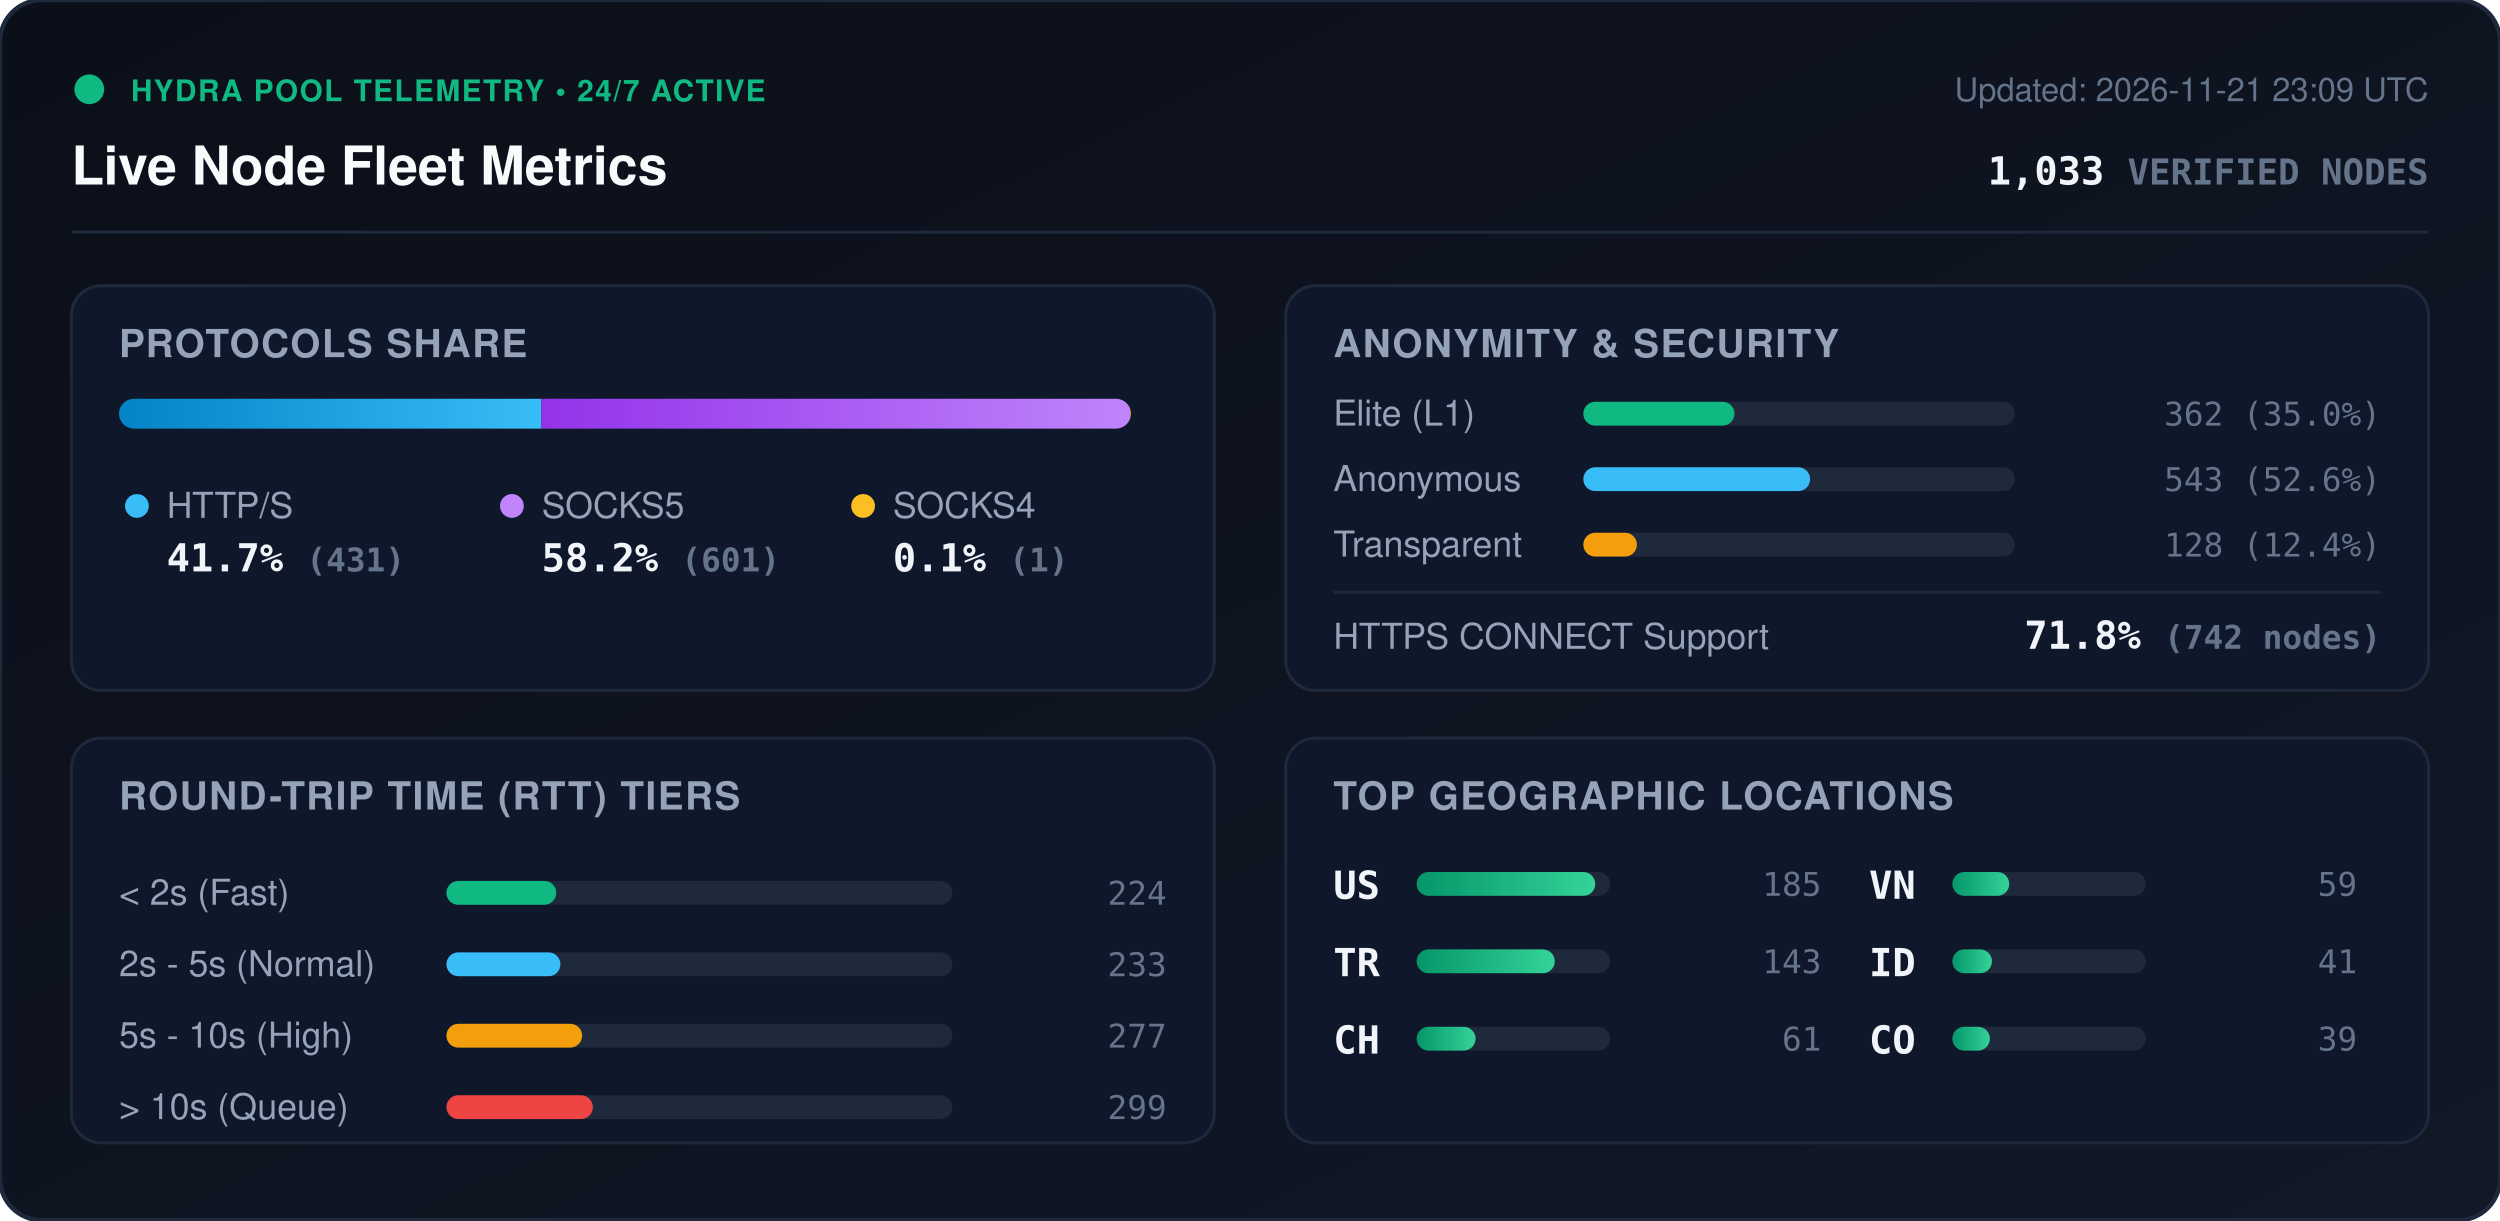
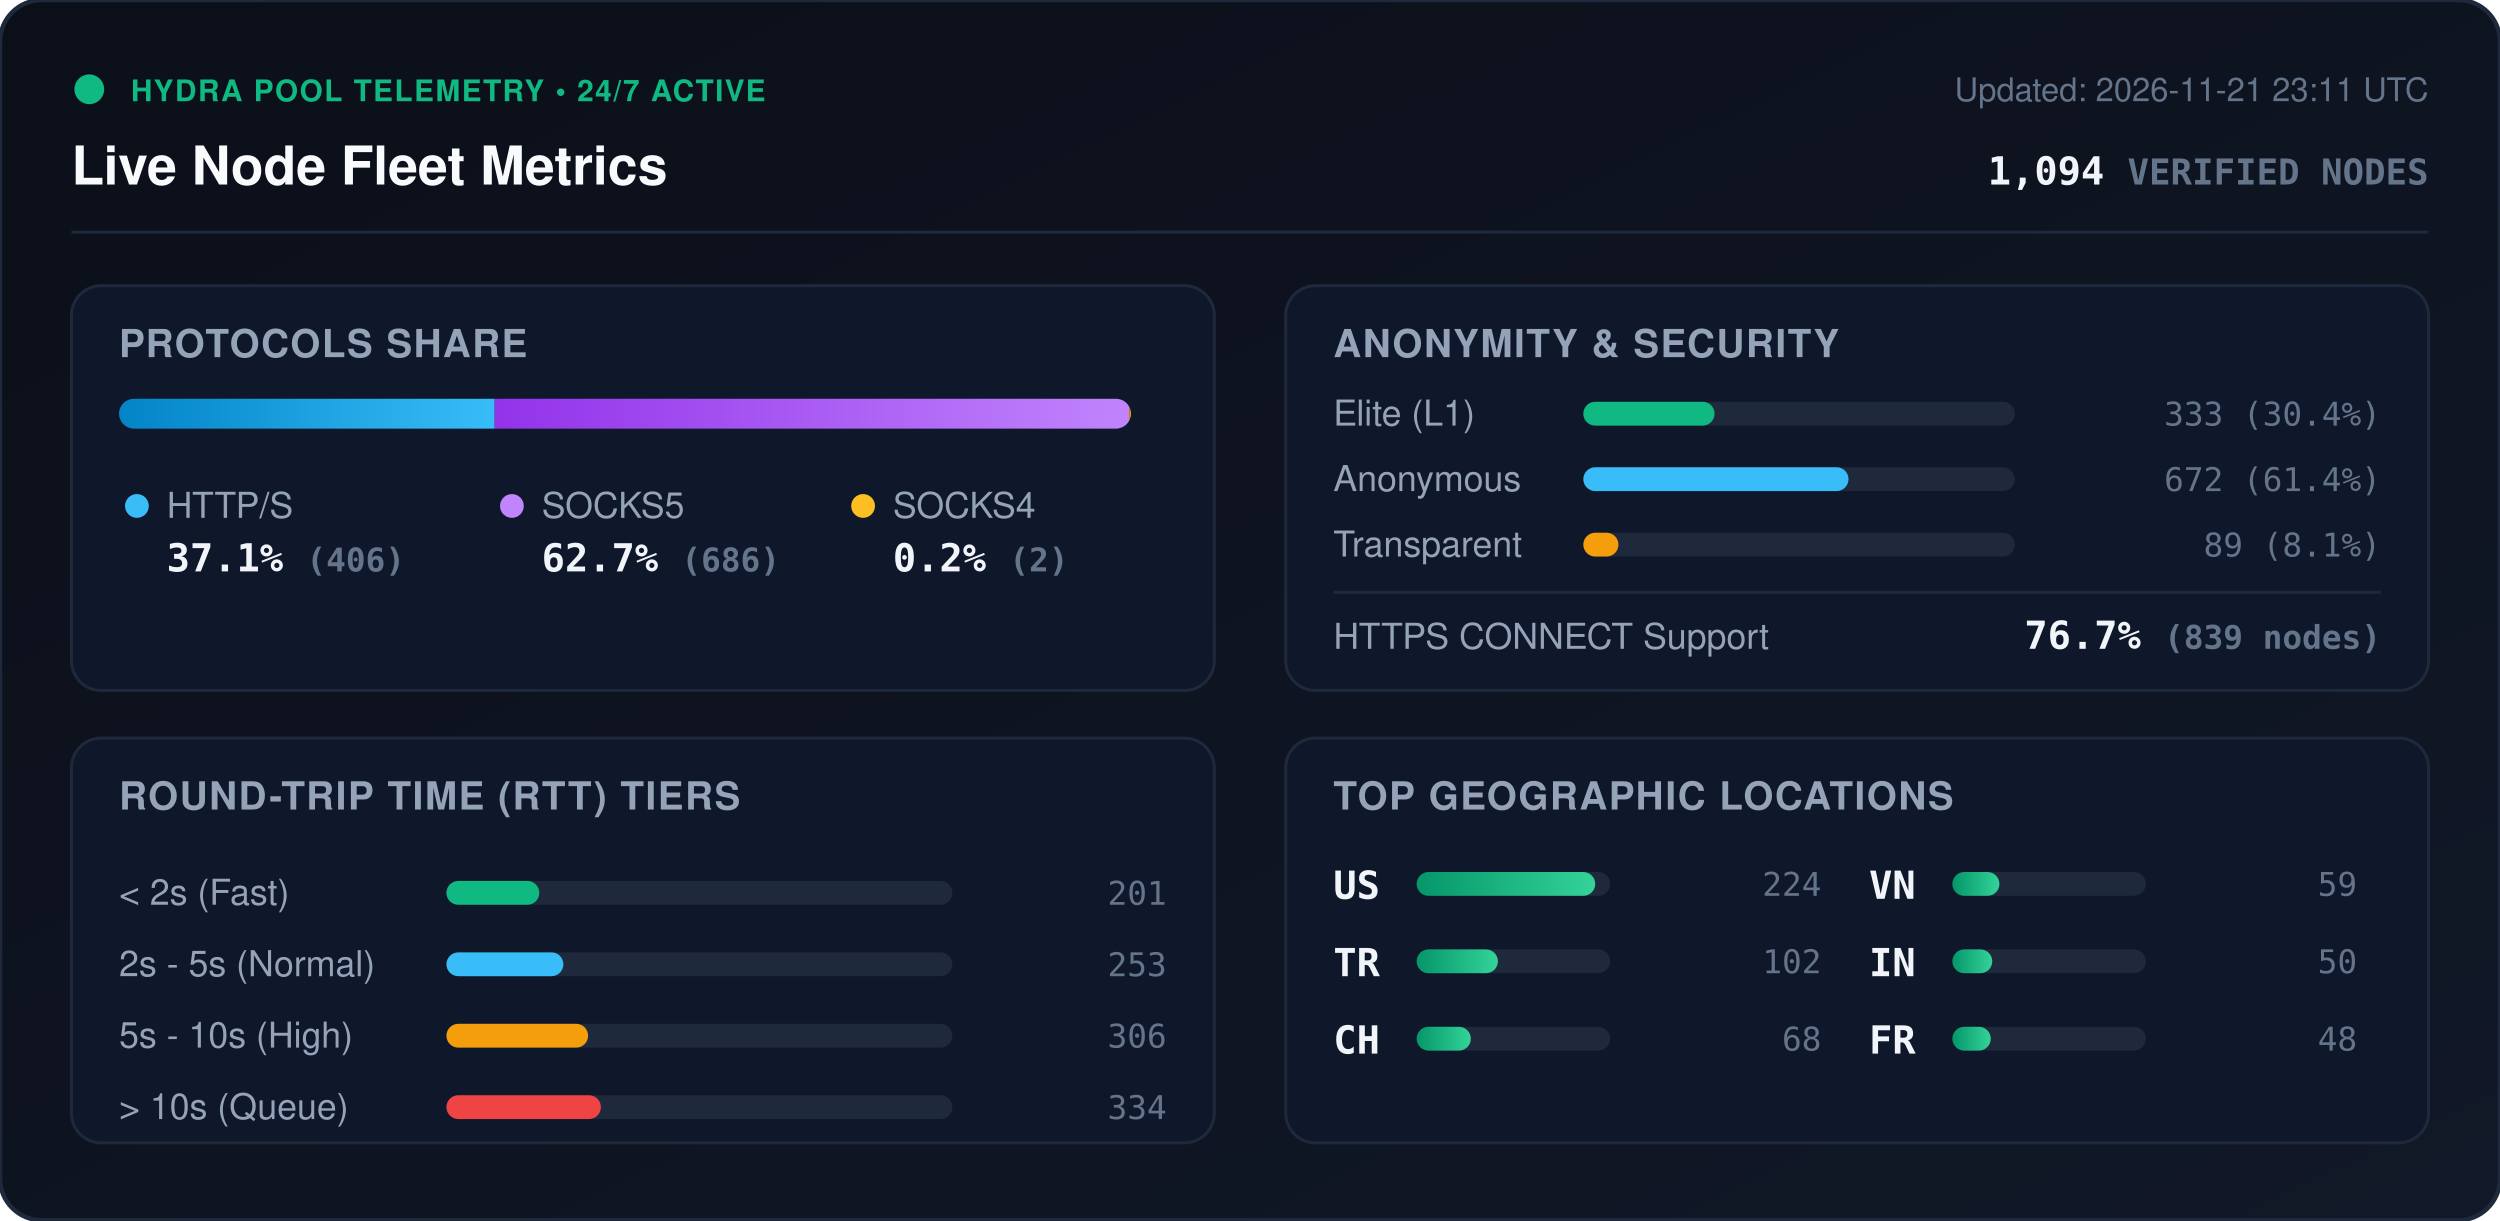
<svg xmlns="http://www.w3.org/2000/svg" viewBox="0 0 840 410" width="840" height="410" style="max-width: 100%; height: auto;">
  <defs>
    <linearGradient id="bg" x1="0%" y1="0%" x2="100%" y2="100%">
      <stop offset="0%" stop-color="#0b0f19" />
      <stop offset="100%" stop-color="#111827" />
    </linearGradient>
    <linearGradient id="bar-http" x1="0%" y1="0%" x2="100%" y2="0%">
      <stop offset="0%" stop-color="#0284c7" />
      <stop offset="100%" stop-color="#38bdf8" />
    </linearGradient>
    <linearGradient id="bar-socks5" x1="0%" y1="0%" x2="100%" y2="0%">
      <stop offset="0%" stop-color="#9333ea" />
      <stop offset="100%" stop-color="#c084fc" />
    </linearGradient>
    <linearGradient id="bar-socks4" x1="0%" y1="0%" x2="100%" y2="0%">
      <stop offset="0%" stop-color="#d97706" />
      <stop offset="100%" stop-color="#fbbf24" />
    </linearGradient>
    <linearGradient id="bar-green" x1="0%" y1="0%" x2="100%" y2="0%">
      <stop offset="0%" stop-color="#059669" />
      <stop offset="100%" stop-color="#34d399" />
    </linearGradient>
    <clipPath id="prog-track-clip">
      <rect width="340.0" height="10" rx="5" />
    </clipPath>
    <style>
      .title { font: 700 18px -apple-system, BlinkMacSystemFont, 'Segoe UI', Helvetica, Arial, sans-serif; fill: #f8fafc; }
      .sub { font: 500 11px -apple-system, BlinkMacSystemFont, 'Segoe UI', Helvetica, Arial, sans-serif; fill: #64748b; }
      .section-hdr { font: 600 13px -apple-system, BlinkMacSystemFont, 'Segoe UI', Helvetica, Arial, sans-serif; fill: #94a3b8; letter-spacing: 0.5px; }
      .metric-val { font: 700 13px -apple-system, BlinkMacSystemFont, 'Segoe UI', Helvetica, Arial, sans-serif; fill: #f1f5f9; }
      .metric-lbl { font: 500 12px -apple-system, BlinkMacSystemFont, 'Segoe UI', Helvetica, Arial, sans-serif; fill: #94a3b8; }
      .badge-txt { font: 700 10px -apple-system, BlinkMacSystemFont, 'Segoe UI', Helvetica, Arial, sans-serif; fill: #10b981; letter-spacing: 0.5px; }
      .mono { font-family: ui-monospace, SFMono-Regular, Menlo, Monaco, Consolas, monospace; }
      .pulse { animation: beacon 2s infinite ease-in-out; }
      @keyframes beacon { 0%, 100% { opacity: 1; } 50% { opacity: 0.35; } }
    </style>
  </defs>
  <rect width="840" height="410" rx="14" fill="url(#bg)" stroke="#1e293b" stroke-width="1.5" />
  <g transform="translate(24, 24)">
    <circle cx="6" cy="6" r="5" fill="#10b981" class="pulse" />
    <text x="20" y="10" class="badge-txt">HYDRA POOL TELEMETRY • 24/7 ACTIVE</text>
    <text x="0" y="38" class="title">Live Node Fleet Metrics</text>
-     <text x="792" y="10" text-anchor="end" class="sub">Updated: 2026-11-21 23:09 UTC</text>
-     <text x="792" y="38" text-anchor="end" class="metric-val mono" fill="#38bdf8">1,033 <tspan font-size="12" fill="#64748b">VERIFIED NODES</tspan>
+     <text x="792" y="10" text-anchor="end" class="sub">Updated: 2026-11-21 23:11 UTC</text>
+     <text x="792" y="38" text-anchor="end" class="metric-val mono" fill="#38bdf8">1,094 <tspan font-size="12" fill="#64748b">VERIFIED NODES</tspan>
    </text>
  </g>
  <line x1="24" y1="78" x2="816" y2="78" stroke="#1e293b" stroke-width="1" />
  <g transform="translate(24, 96)">
    <rect width="384" height="136" rx="10" fill="#0f172a" stroke="#1e293b" />
    <text x="16" y="24" class="section-hdr">PROTOCOLS SHARE</text>
    <g transform="translate(16, 38)">
      <rect width="340.0" height="10" rx="5" fill="#1e293b" />
      <g clip-path="url(#prog-track-clip)">
-         <rect x="0" width="141.9" height="10" fill="url(#bar-http)" />
-         <rect x="141.9" width="197.8" height="10" fill="url(#bar-socks5)" />
-         <rect x="339.7" width="0.3" height="10" fill="url(#bar-socks4)" />
+         <rect x="0" width="126.2" height="10" fill="url(#bar-http)" />
+         <rect x="126.2" width="213.2" height="10" fill="url(#bar-socks5)" />
+         <rect x="339.4" width="0.6" height="10" fill="url(#bar-socks4)" />
      </g>
    </g>
    <g transform="translate(16, 68)">
      <circle cx="6" cy="6" r="4" fill="#38bdf8" />
      <text x="16" y="10" class="metric-lbl">HTTP/S</text>
-       <text x="16" y="28" class="metric-val mono">41.7% <tspan font-size="11" fill="#64748b">(431)</tspan>
+       <text x="16" y="28" class="metric-val mono">37.1% <tspan font-size="11" fill="#64748b">(406)</tspan>
      </text>
      <circle cx="132" cy="6" r="4" fill="#c084fc" />
      <text x="142" y="10" class="metric-lbl">SOCKS5</text>
-       <text x="142" y="28" class="metric-val mono">58.2% <tspan font-size="11" fill="#64748b">(601)</tspan>
+       <text x="142" y="28" class="metric-val mono">62.7% <tspan font-size="11" fill="#64748b">(686)</tspan>
      </text>
      <circle cx="250" cy="6" r="4" fill="#fbbf24" />
      <text x="260" y="10" class="metric-lbl">SOCKS4</text>
-       <text x="260" y="28" class="metric-val mono">0.1% <tspan font-size="11" fill="#64748b">(1)</tspan>
+       <text x="260" y="28" class="metric-val mono">0.2% <tspan font-size="11" fill="#64748b">(2)</tspan>
      </text>
    </g>
  </g>
  <g transform="translate(432, 96)">
    <rect width="384" height="136" rx="10" fill="#0f172a" stroke="#1e293b" />
    <text x="16" y="24" class="section-hdr">ANONYMITY &amp; SECURITY</text>
    <text x="16" y="47" class="metric-lbl">Elite (L1)</text>
    <rect x="100" y="39" width="145.0" height="8" rx="4" fill="#1e293b" />
-     <rect x="100" y="39" width="50.8" height="8" rx="4" fill="#10b981" />
-     <text x="368" y="47" text-anchor="end" class="mono sub" fill="#e2e8f0">362 (35.0%)</text>
+     <rect x="100" y="39" width="44.1" height="8" rx="4" fill="#10b981" />
+     <text x="368" y="47" text-anchor="end" class="mono sub" fill="#e2e8f0">333 (30.4%)</text>
    <text x="16" y="69" class="metric-lbl">Anonymous</text>
    <rect x="100" y="61" width="145.0" height="8" rx="4" fill="#1e293b" />
-     <rect x="100" y="61" width="76.2" height="8" rx="4" fill="#38bdf8" />
-     <text x="368" y="69" text-anchor="end" class="mono sub" fill="#e2e8f0">543 (52.6%)</text>
+     <rect x="100" y="61" width="89.1" height="8" rx="4" fill="#38bdf8" />
+     <text x="368" y="69" text-anchor="end" class="mono sub" fill="#e2e8f0">672 (61.4%)</text>
    <text x="16" y="91" class="metric-lbl">Transparent</text>
    <rect x="100" y="83" width="145.0" height="8" rx="4" fill="#1e293b" />
-     <rect x="100" y="83" width="18.0" height="8" rx="4" fill="#f59e0b" />
-     <text x="368" y="91" text-anchor="end" class="mono sub" fill="#e2e8f0">128 (12.4%)</text>
+     <rect x="100" y="83" width="11.8" height="8" rx="4" fill="#f59e0b" />
+     <text x="368" y="91" text-anchor="end" class="mono sub" fill="#e2e8f0">89 (8.1%)</text>
    <line x1="16" y1="103" x2="368" y2="103" stroke="#1e293b" stroke-width="1" />
    <text x="16" y="122" class="metric-lbl">HTTPS CONNECT Support</text>
-     <text x="368" y="122" text-anchor="end" class="metric-val mono" fill="#34d399">71.8% <tspan font-size="11" fill="#64748b">(742 nodes)</tspan>
+     <text x="368" y="122" text-anchor="end" class="metric-val mono" fill="#34d399">76.7% <tspan font-size="11" fill="#64748b">(839 nodes)</tspan>
    </text>
  </g>
  <g transform="translate(24, 248)">
    <rect width="384" height="136" rx="10" fill="#0f172a" stroke="#1e293b" />
    <text x="16" y="24" class="section-hdr">ROUND-TRIP TIME (RTT) TIERS</text>
    <g transform="translate(16, 42)">
      <text x="0" y="14" class="metric-lbl">&lt; 2s (Fast)</text>
      <rect x="110" y="6" width="170" height="8" rx="4" fill="#1e293b" />
-       <rect x="110" y="6" width="36.9" height="8" rx="4" fill="#10b981" />
-       <text x="352" y="14" text-anchor="end" class="mono sub">224</text>
+       <rect x="110" y="6" width="31.2" height="8" rx="4" fill="#10b981" />
+       <text x="352" y="14" text-anchor="end" class="mono sub">201</text>
      <text x="0" y="38" class="metric-lbl">2s - 5s (Normal)</text>
      <rect x="110" y="30" width="170" height="8" rx="4" fill="#1e293b" />
-       <rect x="110" y="30" width="38.3" height="8" rx="4" fill="#38bdf8" />
-       <text x="352" y="38" text-anchor="end" class="mono sub">233</text>
+       <rect x="110" y="30" width="39.3" height="8" rx="4" fill="#38bdf8" />
+       <text x="352" y="38" text-anchor="end" class="mono sub">253</text>
      <text x="0" y="62" class="metric-lbl">5s - 10s (High)</text>
      <rect x="110" y="54" width="170" height="8" rx="4" fill="#1e293b" />
-       <rect x="110" y="54" width="45.6" height="8" rx="4" fill="#f59e0b" />
-       <text x="352" y="62" text-anchor="end" class="mono sub">277</text>
+       <rect x="110" y="54" width="47.6" height="8" rx="4" fill="#f59e0b" />
+       <text x="352" y="62" text-anchor="end" class="mono sub">306</text>
      <text x="0" y="86" class="metric-lbl">&gt; 10s (Queue)</text>
      <rect x="110" y="78" width="170" height="8" rx="4" fill="#1e293b" />
-       <rect x="110" y="78" width="49.2" height="8" rx="4" fill="#ef4444" />
-       <text x="352" y="86" text-anchor="end" class="mono sub">299</text>
+       <rect x="110" y="78" width="51.9" height="8" rx="4" fill="#ef4444" />
+       <text x="352" y="86" text-anchor="end" class="mono sub">334</text>
    </g>
  </g>
  <g transform="translate(432, 248)">
    <rect width="384" height="136" rx="10" fill="#0f172a" stroke="#1e293b" />
    <text x="16" y="24" class="section-hdr">TOP GEOGRAPHIC LOCATIONS</text>
    <g transform="translate(16, 42)">
      <g transform="translate(0, 0)">
        <text x="0" y="12" class="mono metric-val" font-size="12">US</text>
        <rect x="28" y="3" width="65" height="8" rx="4" fill="#1e293b" />
        <rect x="28" y="3" width="60.0" height="8" rx="4" fill="url(#bar-green)" />
-         <text x="164" y="11" text-anchor="end" class="mono sub">185</text>
+         <text x="164" y="11" text-anchor="end" class="mono sub">224</text>
      </g>
      <g transform="translate(0, 26)">
        <text x="0" y="12" class="mono metric-val" font-size="12">TR</text>
        <rect x="28" y="3" width="65" height="8" rx="4" fill="#1e293b" />
-         <rect x="28" y="3" width="46.4" height="8" rx="4" fill="url(#bar-green)" />
-         <text x="164" y="11" text-anchor="end" class="mono sub">143</text>
+         <rect x="28" y="3" width="27.3" height="8" rx="4" fill="url(#bar-green)" />
+         <text x="164" y="11" text-anchor="end" class="mono sub">102</text>
      </g>
      <g transform="translate(0, 52)">
        <text x="0" y="12" class="mono metric-val" font-size="12">CH</text>
        <rect x="28" y="3" width="65" height="8" rx="4" fill="#1e293b" />
-         <rect x="28" y="3" width="19.8" height="8" rx="4" fill="url(#bar-green)" />
-         <text x="164" y="11" text-anchor="end" class="mono sub">61</text>
+         <rect x="28" y="3" width="18.2" height="8" rx="4" fill="url(#bar-green)" />
+         <text x="164" y="11" text-anchor="end" class="mono sub">68</text>
      </g>
      <g transform="translate(180, 0)">
        <text x="0" y="12" class="mono metric-val" font-size="12">VN</text>
        <rect x="28" y="3" width="65" height="8" rx="4" fill="#1e293b" />
-         <rect x="28" y="3" width="19.1" height="8" rx="4" fill="url(#bar-green)" />
+         <rect x="28" y="3" width="15.8" height="8" rx="4" fill="url(#bar-green)" />
        <text x="164" y="11" text-anchor="end" class="mono sub">59</text>
      </g>
      <g transform="translate(180, 26)">
-         <text x="0" y="12" class="mono metric-val" font-size="12">ID</text>
+         <text x="0" y="12" class="mono metric-val" font-size="12">IN</text>
        <rect x="28" y="3" width="65" height="8" rx="4" fill="#1e293b" />
-         <rect x="28" y="3" width="13.3" height="8" rx="4" fill="url(#bar-green)" />
-         <text x="164" y="11" text-anchor="end" class="mono sub">41</text>
+         <rect x="28" y="3" width="13.4" height="8" rx="4" fill="url(#bar-green)" />
+         <text x="164" y="11" text-anchor="end" class="mono sub">50</text>
      </g>
      <g transform="translate(180, 52)">
-         <text x="0" y="12" class="mono metric-val" font-size="12">CO</text>
+         <text x="0" y="12" class="mono metric-val" font-size="12">FR</text>
        <rect x="28" y="3" width="65" height="8" rx="4" fill="#1e293b" />
-         <rect x="28" y="3" width="12.6" height="8" rx="4" fill="url(#bar-green)" />
-         <text x="164" y="11" text-anchor="end" class="mono sub">39</text>
+         <rect x="28" y="3" width="12.9" height="8" rx="4" fill="url(#bar-green)" />
+         <text x="164" y="11" text-anchor="end" class="mono sub">48</text>
      </g>
    </g>
  </g>
</svg>
